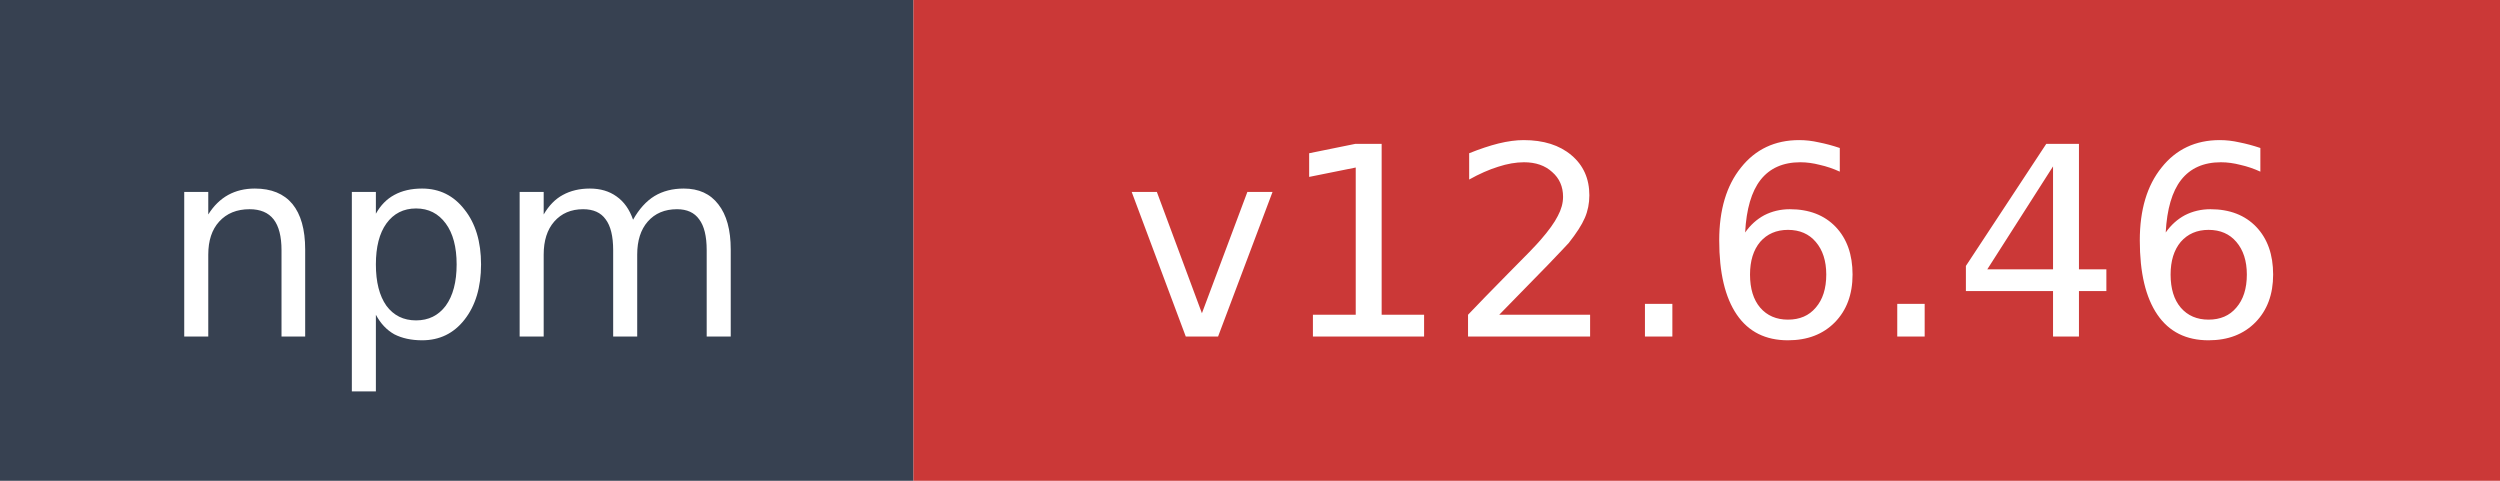
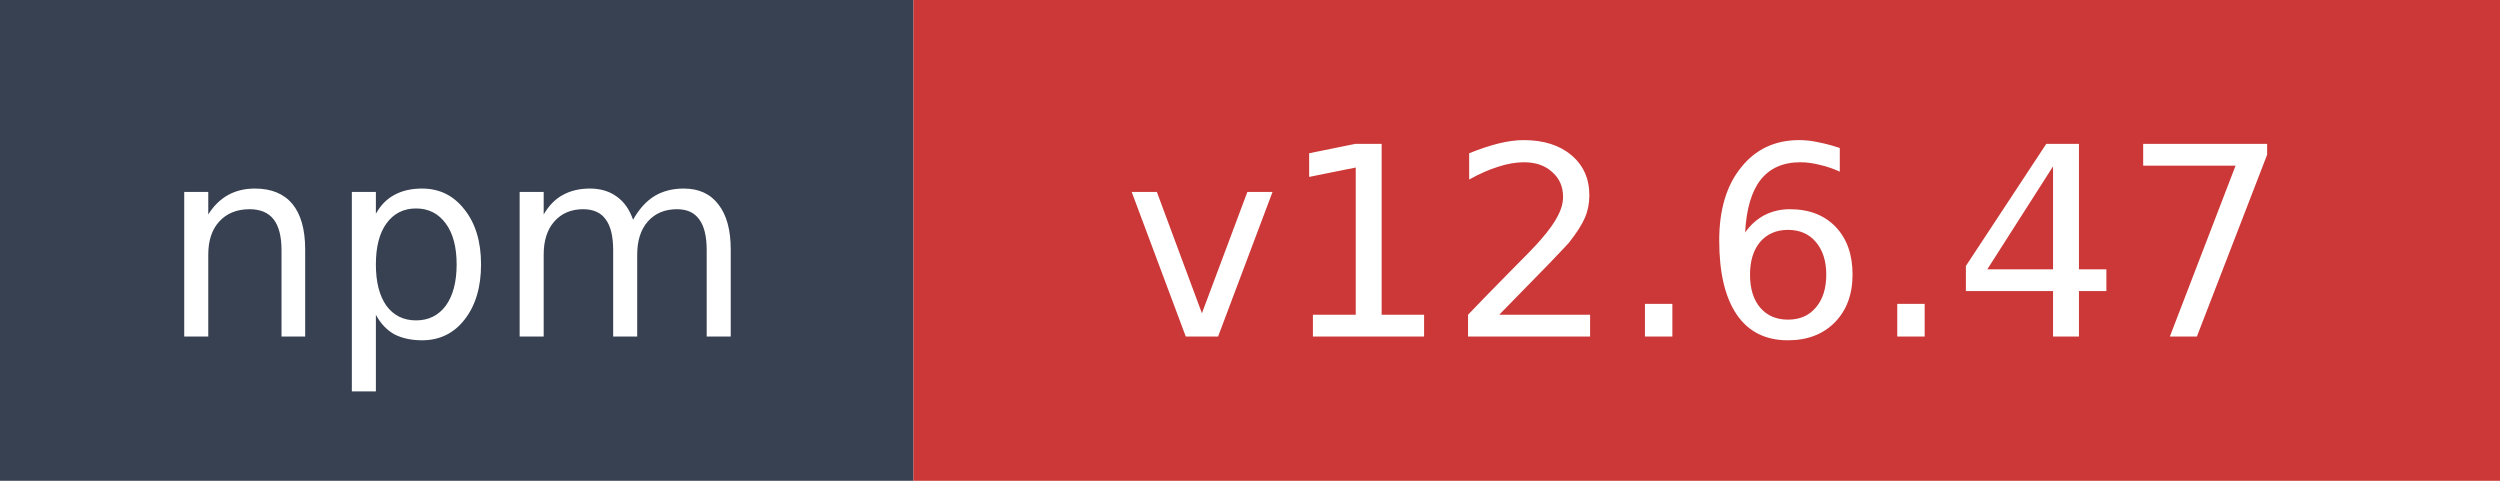
- <svg xmlns="http://www.w3.org/2000/svg" width="104" height="20" role="img" aria-label="npm: v12.6.46">
+ <svg xmlns="http://www.w3.org/2000/svg" width="104" height="20" role="img" aria-label="npm: v12.6.47">
  <rect width="38" height="20" fill="#374151" />
  <rect x="38" width="66" height="20" fill="#cb3837" />
  <text x="19" y="14" fill="#ffffff" font-family="Verdana,Geneva,DejaVu Sans,sans-serif" font-size="11" text-anchor="middle">npm</text>
-   <text x="71" y="14" fill="#ffffff" font-family="Verdana,Geneva,DejaVu Sans,sans-serif" font-size="11" text-anchor="middle">v12.6.46</text>
+   <text x="71" y="14" fill="#ffffff" font-family="Verdana,Geneva,DejaVu Sans,sans-serif" font-size="11" text-anchor="middle">v12.6.47</text>
</svg>
